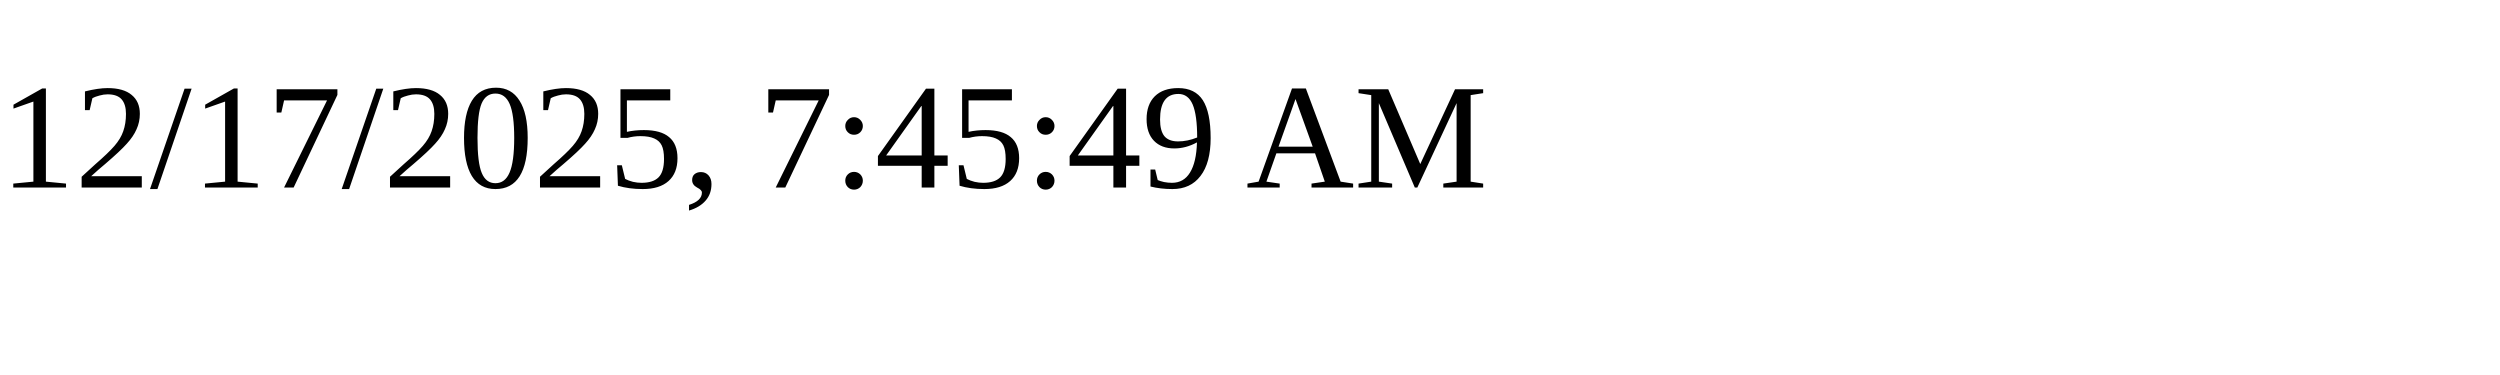
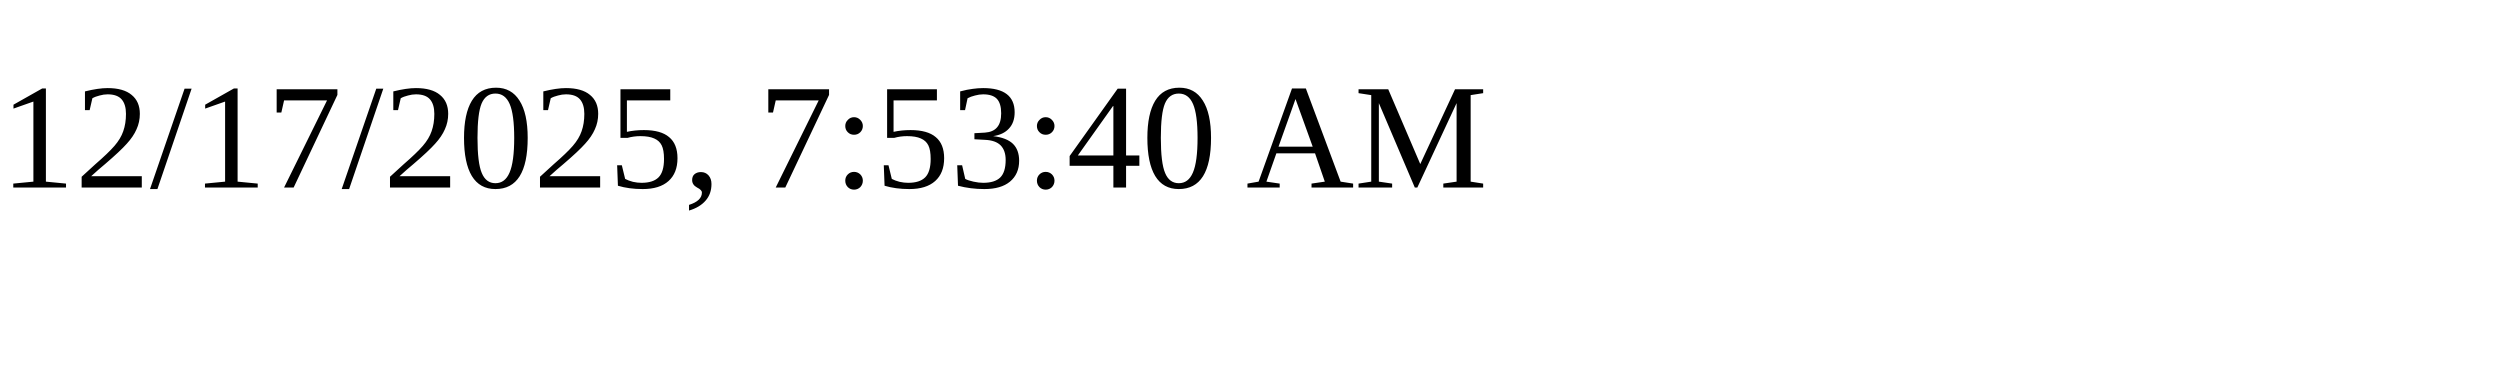
<svg xmlns="http://www.w3.org/2000/svg" height="30" width="200">
-   <text x="0" y="15">12/17/2025, 7:45:49 AM</text>
+   <text x="0" y="15">12/17/2025, 7:53:40 AM</text>
</svg>
